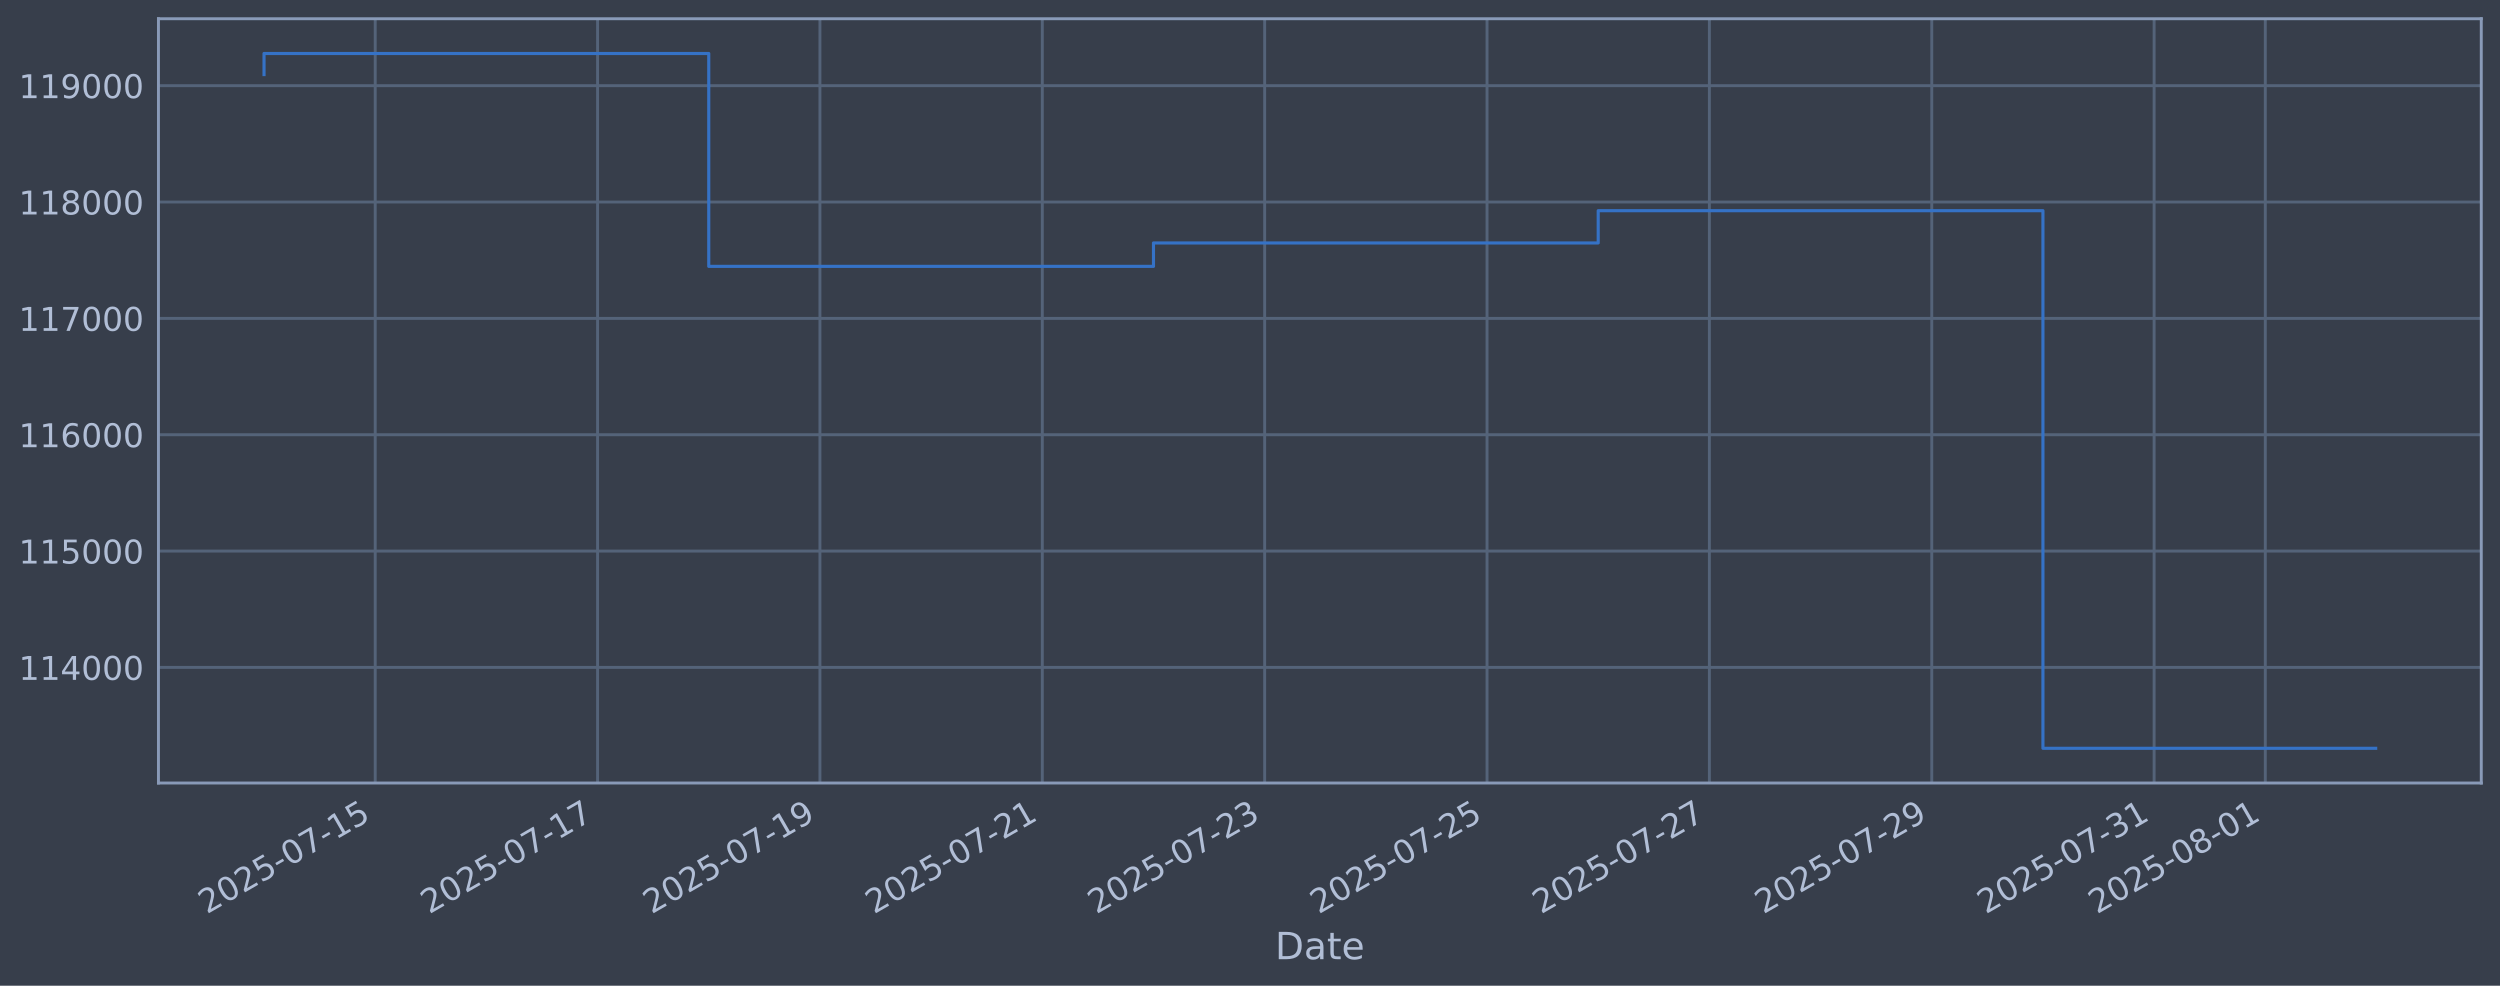
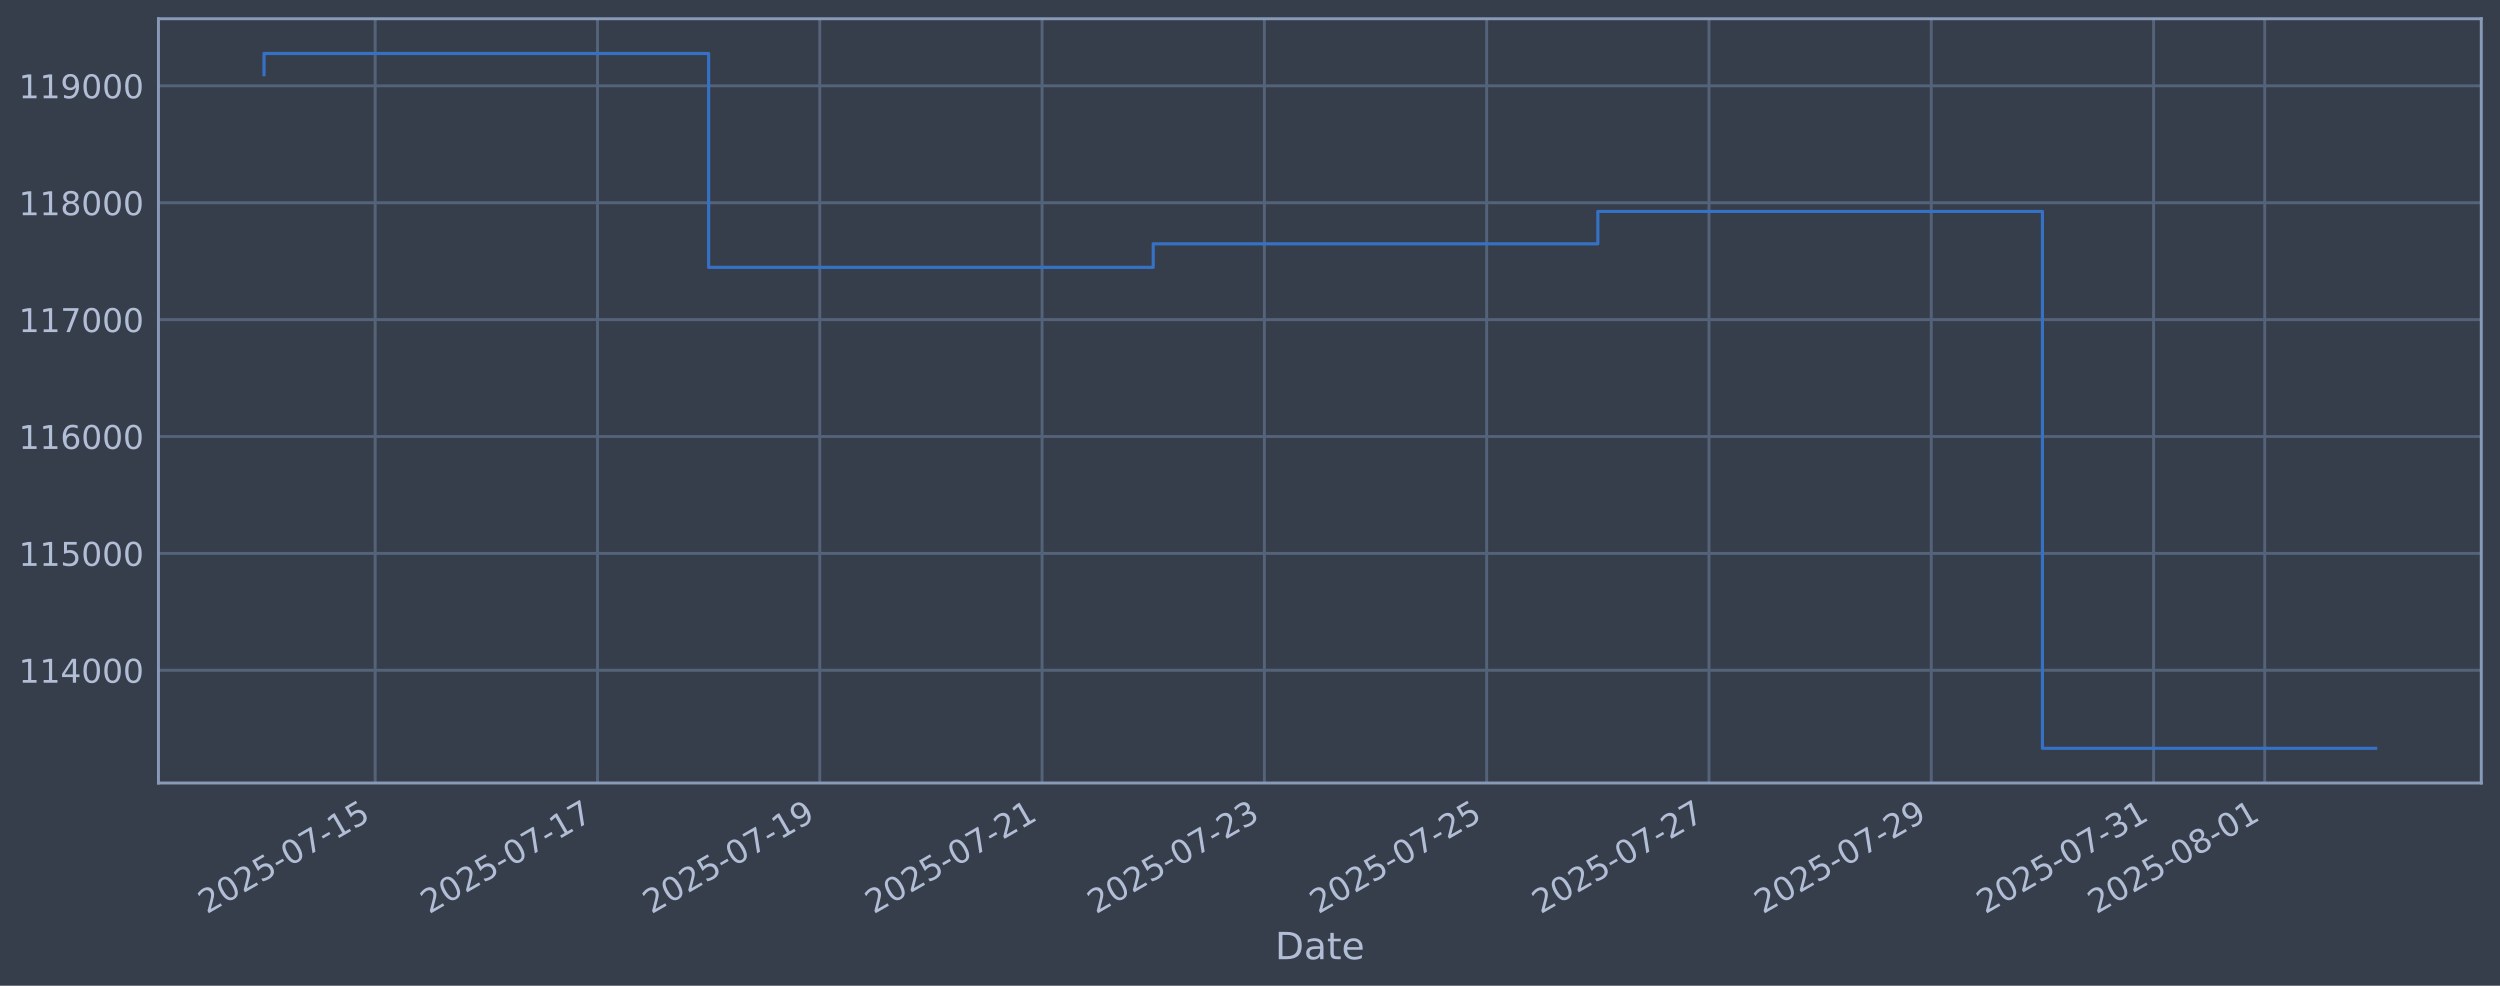
<svg xmlns="http://www.w3.org/2000/svg" xmlns:xlink="http://www.w3.org/1999/xlink" width="960.9pt" height="378.87pt" viewBox="0 0 960.9 378.87" version="1.1">
  <defs>
    <style type="text/css">*{stroke-linejoin: round; stroke-linecap: butt}</style>
  </defs>
  <g id="figure_1">
    <g id="patch_1">
      <path d="M 0 378.87  L 960.9 378.87  L 960.9 0  L 0 0  z " style="fill: #373e4b" />
    </g>
    <g id="axes_1">
      <g id="patch_2">
        <path d="M 60.901 300.96  L 953.701 300.96  L 953.701 7.2  L 60.901 7.2  z " style="fill: #373e4b" />
      </g>
      <g id="matplotlib.axis_1">
        <g id="xtick_1">
          <g id="line2d_1">
-             <path d="M 144.216 300.96  L 144.216 7.2  " clip-path="url(#p412287cf9c)" style="fill: none; stroke: #546379; stroke-width: 1.12; stroke-linecap: square" />
+             <path d="M 144.204 300.96  L 144.204 7.2  " clip-path="url(#p3d4fb0d315)" style="fill: none; stroke: #546379; stroke-width: 1.12; stroke-linecap: square" />
          </g>
          <g id="line2d_2" />
          <g id="text_1">
-             <g style="fill: #b1bed6" transform="translate(79.49057 351.4642) rotate(-30) scale(0.126 -0.126)">
+             <g style="fill: #b1bed6" transform="translate(79.47821 351.4642) rotate(-30) scale(0.126 -0.126)">
              <defs>
                <path id="DejaVuSans-32" d="M 1228 531  L 3431 531  L 3431 0  L 469 0  L 469 531  Q 828 903 1448 1529  Q 2069 2156 2228 2338  Q 2531 2678 2651 2914  Q 2772 3150 2772 3378  Q 2772 3750 2511 3984  Q 2250 4219 1831 4219  Q 1534 4219 1204 4116  Q 875 4013 500 3803  L 500 4441  Q 881 4594 1212 4672  Q 1544 4750 1819 4750  Q 2544 4750 2975 4387  Q 3406 4025 3406 3419  Q 3406 3131 3298 2873  Q 3191 2616 2906 2266  Q 2828 2175 2409 1742  Q 1991 1309 1228 531  z " transform="scale(0.015625)" />
                <path id="DejaVuSans-30" d="M 2034 4250  Q 1547 4250 1301 3770  Q 1056 3291 1056 2328  Q 1056 1369 1301 889  Q 1547 409 2034 409  Q 2525 409 2770 889  Q 3016 1369 3016 2328  Q 3016 3291 2770 3770  Q 2525 4250 2034 4250  z M 2034 4750  Q 2819 4750 3233 4129  Q 3647 3509 3647 2328  Q 3647 1150 3233 529  Q 2819 -91 2034 -91  Q 1250 -91 836 529  Q 422 1150 422 2328  Q 422 3509 836 4129  Q 1250 4750 2034 4750  z " transform="scale(0.015625)" />
                <path id="DejaVuSans-35" d="M 691 4666  L 3169 4666  L 3169 4134  L 1269 4134  L 1269 2991  Q 1406 3038 1543 3061  Q 1681 3084 1819 3084  Q 2600 3084 3056 2656  Q 3513 2228 3513 1497  Q 3513 744 3044 326  Q 2575 -91 1722 -91  Q 1428 -91 1123 -41  Q 819 9 494 109  L 494 744  Q 775 591 1075 516  Q 1375 441 1709 441  Q 2250 441 2565 725  Q 2881 1009 2881 1497  Q 2881 1984 2565 2268  Q 2250 2553 1709 2553  Q 1456 2553 1204 2497  Q 953 2441 691 2322  L 691 4666  z " transform="scale(0.015625)" />
                <path id="DejaVuSans-2d" d="M 313 2009  L 1997 2009  L 1997 1497  L 313 1497  L 313 2009  z " transform="scale(0.015625)" />
                <path id="DejaVuSans-37" d="M 525 4666  L 3525 4666  L 3525 4397  L 1831 0  L 1172 0  L 2766 4134  L 525 4134  L 525 4666  z " transform="scale(0.015625)" />
                <path id="DejaVuSans-31" d="M 794 531  L 1825 531  L 1825 4091  L 703 3866  L 703 4441  L 1819 4666  L 2450 4666  L 2450 531  L 3481 531  L 3481 0  L 794 0  L 794 531  z " transform="scale(0.015625)" />
              </defs>
              <use xlink:href="#DejaVuSans-32" />
              <use xlink:href="#DejaVuSans-30" transform="translate(63.62305 0)" />
              <use xlink:href="#DejaVuSans-32" transform="translate(127.2461 0)" />
              <use xlink:href="#DejaVuSans-35" transform="translate(190.8691 0)" />
              <use xlink:href="#DejaVuSans-2d" transform="translate(254.4922 0)" />
              <use xlink:href="#DejaVuSans-30" transform="translate(290.5762 0)" />
              <use xlink:href="#DejaVuSans-37" transform="translate(354.1992 0)" />
              <use xlink:href="#DejaVuSans-2d" transform="translate(417.8223 0)" />
              <use xlink:href="#DejaVuSans-31" transform="translate(453.9062 0)" />
              <use xlink:href="#DejaVuSans-35" transform="translate(517.5293 0)" />
            </g>
          </g>
        </g>
        <g id="xtick_2">
          <g id="line2d_3">
-             <path d="M 229.684 300.96  L 229.684 7.2  " clip-path="url(#p412287cf9c)" style="fill: none; stroke: #546379; stroke-width: 1.12; stroke-linecap: square" />
+             <path d="M 229.647 300.96  L 229.647 7.2  " clip-path="url(#p3d4fb0d315)" style="fill: none; stroke: #546379; stroke-width: 1.12; stroke-linecap: square" />
          </g>
          <g id="line2d_4" />
          <g id="text_2">
-             <g style="fill: #b1bed6" transform="translate(164.9581 351.4642) rotate(-30) scale(0.126 -0.126)">
+             <g style="fill: #b1bed6" transform="translate(164.921 351.4642) rotate(-30) scale(0.126 -0.126)">
              <use xlink:href="#DejaVuSans-32" />
              <use xlink:href="#DejaVuSans-30" transform="translate(63.62305 0)" />
              <use xlink:href="#DejaVuSans-32" transform="translate(127.2461 0)" />
              <use xlink:href="#DejaVuSans-35" transform="translate(190.8691 0)" />
              <use xlink:href="#DejaVuSans-2d" transform="translate(254.4922 0)" />
              <use xlink:href="#DejaVuSans-30" transform="translate(290.5762 0)" />
              <use xlink:href="#DejaVuSans-37" transform="translate(354.1992 0)" />
              <use xlink:href="#DejaVuSans-2d" transform="translate(417.8223 0)" />
              <use xlink:href="#DejaVuSans-31" transform="translate(453.9062 0)" />
              <use xlink:href="#DejaVuSans-37" transform="translate(517.5293 0)" />
            </g>
          </g>
        </g>
        <g id="xtick_3">
          <g id="line2d_5">
-             <path d="M 315.151 300.96  L 315.151 7.2  " clip-path="url(#p412287cf9c)" style="fill: none; stroke: #546379; stroke-width: 1.12; stroke-linecap: square" />
+             <path d="M 315.089 300.96  L 315.089 7.2  " clip-path="url(#p3d4fb0d315)" style="fill: none; stroke: #546379; stroke-width: 1.12; stroke-linecap: square" />
          </g>
          <g id="line2d_6" />
          <g id="text_3">
-             <g style="fill: #b1bed6" transform="translate(250.4256 351.4642) rotate(-30) scale(0.126 -0.126)">
+             <g style="fill: #b1bed6" transform="translate(250.3638 351.4642) rotate(-30) scale(0.126 -0.126)">
              <defs>
                <path id="DejaVuSans-39" d="M 703 97  L 703 672  Q 941 559 1184 500  Q 1428 441 1663 441  Q 2288 441 2617 861  Q 2947 1281 2994 2138  Q 2813 1869 2534 1725  Q 2256 1581 1919 1581  Q 1219 1581 811 2004  Q 403 2428 403 3163  Q 403 3881 828 4315  Q 1253 4750 1959 4750  Q 2769 4750 3195 4129  Q 3622 3509 3622 2328  Q 3622 1225 3098 567  Q 2575 -91 1691 -91  Q 1453 -91 1209 -44  Q 966 3 703 97  z M 1959 2075  Q 2384 2075 2632 2365  Q 2881 2656 2881 3163  Q 2881 3666 2632 3958  Q 2384 4250 1959 4250  Q 1534 4250 1286 3958  Q 1038 3666 1038 3163  Q 1038 2656 1286 2365  Q 1534 2075 1959 2075  z " transform="scale(0.015625)" />
              </defs>
              <use xlink:href="#DejaVuSans-32" />
              <use xlink:href="#DejaVuSans-30" transform="translate(63.62305 0)" />
              <use xlink:href="#DejaVuSans-32" transform="translate(127.2461 0)" />
              <use xlink:href="#DejaVuSans-35" transform="translate(190.8691 0)" />
              <use xlink:href="#DejaVuSans-2d" transform="translate(254.4922 0)" />
              <use xlink:href="#DejaVuSans-30" transform="translate(290.5762 0)" />
              <use xlink:href="#DejaVuSans-37" transform="translate(354.1992 0)" />
              <use xlink:href="#DejaVuSans-2d" transform="translate(417.8223 0)" />
              <use xlink:href="#DejaVuSans-31" transform="translate(453.9062 0)" />
              <use xlink:href="#DejaVuSans-39" transform="translate(517.5293 0)" />
            </g>
          </g>
        </g>
        <g id="xtick_4">
          <g id="line2d_7">
-             <path d="M 400.619 300.96  L 400.619 7.2  " clip-path="url(#p412287cf9c)" style="fill: none; stroke: #546379; stroke-width: 1.12; stroke-linecap: square" />
+             <path d="M 400.532 300.96  L 400.532 7.2  " clip-path="url(#p3d4fb0d315)" style="fill: none; stroke: #546379; stroke-width: 1.12; stroke-linecap: square" />
          </g>
          <g id="line2d_8" />
          <g id="text_4">
-             <g style="fill: #b1bed6" transform="translate(335.8931 351.4642) rotate(-30) scale(0.126 -0.126)">
+             <g style="fill: #b1bed6" transform="translate(335.8066 351.4642) rotate(-30) scale(0.126 -0.126)">
              <use xlink:href="#DejaVuSans-32" />
              <use xlink:href="#DejaVuSans-30" transform="translate(63.62305 0)" />
              <use xlink:href="#DejaVuSans-32" transform="translate(127.2461 0)" />
              <use xlink:href="#DejaVuSans-35" transform="translate(190.8691 0)" />
              <use xlink:href="#DejaVuSans-2d" transform="translate(254.4922 0)" />
              <use xlink:href="#DejaVuSans-30" transform="translate(290.5762 0)" />
              <use xlink:href="#DejaVuSans-37" transform="translate(354.1992 0)" />
              <use xlink:href="#DejaVuSans-2d" transform="translate(417.8223 0)" />
              <use xlink:href="#DejaVuSans-32" transform="translate(453.9062 0)" />
              <use xlink:href="#DejaVuSans-31" transform="translate(517.5293 0)" />
            </g>
          </g>
        </g>
        <g id="xtick_5">
          <g id="line2d_9">
-             <path d="M 486.086 300.96  L 486.086 7.2  " clip-path="url(#p412287cf9c)" style="fill: none; stroke: #546379; stroke-width: 1.12; stroke-linecap: square" />
+             <path d="M 485.975 300.96  L 485.975 7.2  " clip-path="url(#p3d4fb0d315)" style="fill: none; stroke: #546379; stroke-width: 1.12; stroke-linecap: square" />
          </g>
          <g id="line2d_10" />
          <g id="text_5">
-             <g style="fill: #b1bed6" transform="translate(421.3606 351.4642) rotate(-30) scale(0.126 -0.126)">
+             <g style="fill: #b1bed6" transform="translate(421.2494 351.4642) rotate(-30) scale(0.126 -0.126)">
              <defs>
                <path id="DejaVuSans-33" d="M 2597 2516  Q 3050 2419 3304 2112  Q 3559 1806 3559 1356  Q 3559 666 3084 287  Q 2609 -91 1734 -91  Q 1441 -91 1130 -33  Q 819 25 488 141  L 488 750  Q 750 597 1062 519  Q 1375 441 1716 441  Q 2309 441 2620 675  Q 2931 909 2931 1356  Q 2931 1769 2642 2001  Q 2353 2234 1838 2234  L 1294 2234  L 1294 2753  L 1863 2753  Q 2328 2753 2575 2939  Q 2822 3125 2822 3475  Q 2822 3834 2567 4026  Q 2313 4219 1838 4219  Q 1578 4219 1281 4162  Q 984 4106 628 3988  L 628 4550  Q 988 4650 1302 4700  Q 1616 4750 1894 4750  Q 2613 4750 3031 4423  Q 3450 4097 3450 3541  Q 3450 3153 3228 2886  Q 3006 2619 2597 2516  z " transform="scale(0.015625)" />
              </defs>
              <use xlink:href="#DejaVuSans-32" />
              <use xlink:href="#DejaVuSans-30" transform="translate(63.62305 0)" />
              <use xlink:href="#DejaVuSans-32" transform="translate(127.2461 0)" />
              <use xlink:href="#DejaVuSans-35" transform="translate(190.8691 0)" />
              <use xlink:href="#DejaVuSans-2d" transform="translate(254.4922 0)" />
              <use xlink:href="#DejaVuSans-30" transform="translate(290.5762 0)" />
              <use xlink:href="#DejaVuSans-37" transform="translate(354.1992 0)" />
              <use xlink:href="#DejaVuSans-2d" transform="translate(417.8223 0)" />
              <use xlink:href="#DejaVuSans-32" transform="translate(453.9062 0)" />
              <use xlink:href="#DejaVuSans-33" transform="translate(517.5293 0)" />
            </g>
          </g>
        </g>
        <g id="xtick_6">
          <g id="line2d_11">
-             <path d="M 571.554 300.96  L 571.554 7.2  " clip-path="url(#p412287cf9c)" style="fill: none; stroke: #546379; stroke-width: 1.12; stroke-linecap: square" />
+             <path d="M 571.418 300.96  L 571.418 7.2  " clip-path="url(#p3d4fb0d315)" style="fill: none; stroke: #546379; stroke-width: 1.12; stroke-linecap: square" />
          </g>
          <g id="line2d_12" />
          <g id="text_6">
-             <g style="fill: #b1bed6" transform="translate(506.8281 351.4642) rotate(-30) scale(0.126 -0.126)">
+             <g style="fill: #b1bed6" transform="translate(506.6922 351.4642) rotate(-30) scale(0.126 -0.126)">
              <use xlink:href="#DejaVuSans-32" />
              <use xlink:href="#DejaVuSans-30" transform="translate(63.62305 0)" />
              <use xlink:href="#DejaVuSans-32" transform="translate(127.2461 0)" />
              <use xlink:href="#DejaVuSans-35" transform="translate(190.8691 0)" />
              <use xlink:href="#DejaVuSans-2d" transform="translate(254.4922 0)" />
              <use xlink:href="#DejaVuSans-30" transform="translate(290.5762 0)" />
              <use xlink:href="#DejaVuSans-37" transform="translate(354.1992 0)" />
              <use xlink:href="#DejaVuSans-2d" transform="translate(417.8223 0)" />
              <use xlink:href="#DejaVuSans-32" transform="translate(453.9062 0)" />
              <use xlink:href="#DejaVuSans-35" transform="translate(517.5293 0)" />
            </g>
          </g>
        </g>
        <g id="xtick_7">
          <g id="line2d_13">
-             <path d="M 657.021 300.96  L 657.021 7.2  " clip-path="url(#p412287cf9c)" style="fill: none; stroke: #546379; stroke-width: 1.12; stroke-linecap: square" />
+             <path d="M 656.86 300.96  L 656.86 7.2  " clip-path="url(#p3d4fb0d315)" style="fill: none; stroke: #546379; stroke-width: 1.12; stroke-linecap: square" />
          </g>
          <g id="line2d_14" />
          <g id="text_7">
-             <g style="fill: #b1bed6" transform="translate(592.2956 351.4642) rotate(-30) scale(0.126 -0.126)">
+             <g style="fill: #b1bed6" transform="translate(592.135 351.4642) rotate(-30) scale(0.126 -0.126)">
              <use xlink:href="#DejaVuSans-32" />
              <use xlink:href="#DejaVuSans-30" transform="translate(63.62305 0)" />
              <use xlink:href="#DejaVuSans-32" transform="translate(127.2461 0)" />
              <use xlink:href="#DejaVuSans-35" transform="translate(190.8691 0)" />
              <use xlink:href="#DejaVuSans-2d" transform="translate(254.4922 0)" />
              <use xlink:href="#DejaVuSans-30" transform="translate(290.5762 0)" />
              <use xlink:href="#DejaVuSans-37" transform="translate(354.1992 0)" />
              <use xlink:href="#DejaVuSans-2d" transform="translate(417.8223 0)" />
              <use xlink:href="#DejaVuSans-32" transform="translate(453.9062 0)" />
              <use xlink:href="#DejaVuSans-37" transform="translate(517.5293 0)" />
            </g>
          </g>
        </g>
        <g id="xtick_8">
          <g id="line2d_15">
-             <path d="M 742.489 300.96  L 742.489 7.2  " clip-path="url(#p412287cf9c)" style="fill: none; stroke: #546379; stroke-width: 1.12; stroke-linecap: square" />
+             <path d="M 742.303 300.96  L 742.303 7.2  " clip-path="url(#p3d4fb0d315)" style="fill: none; stroke: #546379; stroke-width: 1.12; stroke-linecap: square" />
          </g>
          <g id="line2d_16" />
          <g id="text_8">
-             <g style="fill: #b1bed6" transform="translate(677.7631 351.4642) rotate(-30) scale(0.126 -0.126)">
+             <g style="fill: #b1bed6" transform="translate(677.5778 351.4642) rotate(-30) scale(0.126 -0.126)">
              <use xlink:href="#DejaVuSans-32" />
              <use xlink:href="#DejaVuSans-30" transform="translate(63.62305 0)" />
              <use xlink:href="#DejaVuSans-32" transform="translate(127.2461 0)" />
              <use xlink:href="#DejaVuSans-35" transform="translate(190.8691 0)" />
              <use xlink:href="#DejaVuSans-2d" transform="translate(254.4922 0)" />
              <use xlink:href="#DejaVuSans-30" transform="translate(290.5762 0)" />
              <use xlink:href="#DejaVuSans-37" transform="translate(354.1992 0)" />
              <use xlink:href="#DejaVuSans-2d" transform="translate(417.8223 0)" />
              <use xlink:href="#DejaVuSans-32" transform="translate(453.9062 0)" />
              <use xlink:href="#DejaVuSans-39" transform="translate(517.5293 0)" />
            </g>
          </g>
        </g>
        <g id="xtick_9">
          <g id="line2d_17">
-             <path d="M 827.956 300.96  L 827.956 7.2  " clip-path="url(#p412287cf9c)" style="fill: none; stroke: #546379; stroke-width: 1.12; stroke-linecap: square" />
+             <path d="M 827.746 300.96  L 827.746 7.2  " clip-path="url(#p3d4fb0d315)" style="fill: none; stroke: #546379; stroke-width: 1.12; stroke-linecap: square" />
          </g>
          <g id="line2d_18" />
          <g id="text_9">
-             <g style="fill: #b1bed6" transform="translate(763.2307 351.4642) rotate(-30) scale(0.126 -0.126)">
+             <g style="fill: #b1bed6" transform="translate(763.0206 351.4642) rotate(-30) scale(0.126 -0.126)">
              <use xlink:href="#DejaVuSans-32" />
              <use xlink:href="#DejaVuSans-30" transform="translate(63.62305 0)" />
              <use xlink:href="#DejaVuSans-32" transform="translate(127.2461 0)" />
              <use xlink:href="#DejaVuSans-35" transform="translate(190.8691 0)" />
              <use xlink:href="#DejaVuSans-2d" transform="translate(254.4922 0)" />
              <use xlink:href="#DejaVuSans-30" transform="translate(290.5762 0)" />
              <use xlink:href="#DejaVuSans-37" transform="translate(354.1992 0)" />
              <use xlink:href="#DejaVuSans-2d" transform="translate(417.8223 0)" />
              <use xlink:href="#DejaVuSans-33" transform="translate(453.9062 0)" />
              <use xlink:href="#DejaVuSans-31" transform="translate(517.5293 0)" />
            </g>
          </g>
        </g>
        <g id="xtick_10">
          <g id="line2d_19">
-             <path d="M 870.69 300.96  L 870.69 7.2  " clip-path="url(#p412287cf9c)" style="fill: none; stroke: #546379; stroke-width: 1.12; stroke-linecap: square" />
+             <path d="M 870.467 300.96  L 870.467 7.2  " clip-path="url(#p3d4fb0d315)" style="fill: none; stroke: #546379; stroke-width: 1.12; stroke-linecap: square" />
          </g>
          <g id="line2d_20" />
          <g id="text_10">
-             <g style="fill: #b1bed6" transform="translate(805.9644 351.4642) rotate(-30) scale(0.126 -0.126)">
+             <g style="fill: #b1bed6" transform="translate(805.742 351.4642) rotate(-30) scale(0.126 -0.126)">
              <defs>
                <path id="DejaVuSans-38" d="M 2034 2216  Q 1584 2216 1326 1975  Q 1069 1734 1069 1313  Q 1069 891 1326 650  Q 1584 409 2034 409  Q 2484 409 2743 651  Q 3003 894 3003 1313  Q 3003 1734 2745 1975  Q 2488 2216 2034 2216  z M 1403 2484  Q 997 2584 770 2862  Q 544 3141 544 3541  Q 544 4100 942 4425  Q 1341 4750 2034 4750  Q 2731 4750 3128 4425  Q 3525 4100 3525 3541  Q 3525 3141 3298 2862  Q 3072 2584 2669 2484  Q 3125 2378 3379 2068  Q 3634 1759 3634 1313  Q 3634 634 3220 271  Q 2806 -91 2034 -91  Q 1263 -91 848 271  Q 434 634 434 1313  Q 434 1759 690 2068  Q 947 2378 1403 2484  z M 1172 3481  Q 1172 3119 1398 2916  Q 1625 2713 2034 2713  Q 2441 2713 2670 2916  Q 2900 3119 2900 3481  Q 2900 3844 2670 4047  Q 2441 4250 2034 4250  Q 1625 4250 1398 4047  Q 1172 3844 1172 3481  z " transform="scale(0.015625)" />
              </defs>
              <use xlink:href="#DejaVuSans-32" />
              <use xlink:href="#DejaVuSans-30" transform="translate(63.62305 0)" />
              <use xlink:href="#DejaVuSans-32" transform="translate(127.2461 0)" />
              <use xlink:href="#DejaVuSans-35" transform="translate(190.8691 0)" />
              <use xlink:href="#DejaVuSans-2d" transform="translate(254.4922 0)" />
              <use xlink:href="#DejaVuSans-30" transform="translate(290.5762 0)" />
              <use xlink:href="#DejaVuSans-38" transform="translate(354.1992 0)" />
              <use xlink:href="#DejaVuSans-2d" transform="translate(417.8223 0)" />
              <use xlink:href="#DejaVuSans-30" transform="translate(453.9062 0)" />
              <use xlink:href="#DejaVuSans-31" transform="translate(517.5293 0)" />
            </g>
          </g>
        </g>
        <g id="text_11">
          <g style="fill: #b1bed6" transform="translate(490.0914 368.6753) scale(0.144 -0.144)">
            <defs>
              <path id="DejaVuSans-44" d="M 1259 4147  L 1259 519  L 2022 519  Q 2988 519 3436 956  Q 3884 1394 3884 2338  Q 3884 3275 3436 3711  Q 2988 4147 2022 4147  L 1259 4147  z M 628 4666  L 1925 4666  Q 3281 4666 3915 4102  Q 4550 3538 4550 2338  Q 4550 1131 3912 565  Q 3275 0 1925 0  L 628 0  L 628 4666  z " transform="scale(0.015625)" />
              <path id="DejaVuSans-61" d="M 2194 1759  Q 1497 1759 1228 1600  Q 959 1441 959 1056  Q 959 750 1161 570  Q 1363 391 1709 391  Q 2188 391 2477 730  Q 2766 1069 2766 1631  L 2766 1759  L 2194 1759  z M 3341 1997  L 3341 0  L 2766 0  L 2766 531  Q 2569 213 2275 61  Q 1981 -91 1556 -91  Q 1019 -91 701 211  Q 384 513 384 1019  Q 384 1609 779 1909  Q 1175 2209 1959 2209  L 2766 2209  L 2766 2266  Q 2766 2663 2505 2880  Q 2244 3097 1772 3097  Q 1472 3097 1187 3025  Q 903 2953 641 2809  L 641 3341  Q 956 3463 1253 3523  Q 1550 3584 1831 3584  Q 2591 3584 2966 3190  Q 3341 2797 3341 1997  z " transform="scale(0.015625)" />
              <path id="DejaVuSans-74" d="M 1172 4494  L 1172 3500  L 2356 3500  L 2356 3053  L 1172 3053  L 1172 1153  Q 1172 725 1289 603  Q 1406 481 1766 481  L 2356 481  L 2356 0  L 1766 0  Q 1100 0 847 248  Q 594 497 594 1153  L 594 3053  L 172 3053  L 172 3500  L 594 3500  L 594 4494  L 1172 4494  z " transform="scale(0.015625)" />
              <path id="DejaVuSans-65" d="M 3597 1894  L 3597 1613  L 953 1613  Q 991 1019 1311 708  Q 1631 397 2203 397  Q 2534 397 2845 478  Q 3156 559 3463 722  L 3463 178  Q 3153 47 2828 -22  Q 2503 -91 2169 -91  Q 1331 -91 842 396  Q 353 884 353 1716  Q 353 2575 817 3079  Q 1281 3584 2069 3584  Q 2775 3584 3186 3129  Q 3597 2675 3597 1894  z M 3022 2063  Q 3016 2534 2758 2815  Q 2500 3097 2075 3097  Q 1594 3097 1305 2825  Q 1016 2553 972 2059  L 3022 2063  z " transform="scale(0.015625)" />
            </defs>
            <use xlink:href="#DejaVuSans-44" />
            <use xlink:href="#DejaVuSans-61" transform="translate(77.00195 0)" />
            <use xlink:href="#DejaVuSans-74" transform="translate(138.2812 0)" />
            <use xlink:href="#DejaVuSans-65" transform="translate(177.4902 0)" />
          </g>
        </g>
      </g>
      <g id="matplotlib.axis_2">
        <g id="ytick_1">
          <g id="line2d_21">
-             <path d="M 60.901 256.531  L 953.701 256.531  " clip-path="url(#p412287cf9c)" style="fill: none; stroke: #546379; stroke-width: 1.12; stroke-linecap: square" />
+             <path d="M 60.901 257.626  L 953.701 257.626  " clip-path="url(#p3d4fb0d315)" style="fill: none; stroke: #546379; stroke-width: 1.12; stroke-linecap: square" />
          </g>
          <g id="line2d_22" />
          <g id="text_12">
-             <g style="fill: #b1bed6" transform="translate(7.2 261.3182) scale(0.126 -0.126)">
+             <g style="fill: #b1bed6" transform="translate(7.2 262.4134) scale(0.126 -0.126)">
              <defs>
                <path id="DejaVuSans-34" d="M 2419 4116  L 825 1625  L 2419 1625  L 2419 4116  z M 2253 4666  L 3047 4666  L 3047 1625  L 3713 1625  L 3713 1100  L 3047 1100  L 3047 0  L 2419 0  L 2419 1100  L 313 1100  L 313 1709  L 2253 4666  z " transform="scale(0.015625)" />
              </defs>
              <use xlink:href="#DejaVuSans-31" />
              <use xlink:href="#DejaVuSans-31" transform="translate(63.62305 0)" />
              <use xlink:href="#DejaVuSans-34" transform="translate(127.2461 0)" />
              <use xlink:href="#DejaVuSans-30" transform="translate(190.8691 0)" />
              <use xlink:href="#DejaVuSans-30" transform="translate(254.4922 0)" />
              <use xlink:href="#DejaVuSans-30" transform="translate(318.1152 0)" />
            </g>
          </g>
        </g>
        <g id="ytick_2">
          <g id="line2d_23">
-             <path d="M 60.901 211.812  L 953.701 211.812  " clip-path="url(#p412287cf9c)" style="fill: none; stroke: #546379; stroke-width: 1.12; stroke-linecap: square" />
+             <path d="M 60.901 212.699  L 953.701 212.699  " clip-path="url(#p3d4fb0d315)" style="fill: none; stroke: #546379; stroke-width: 1.12; stroke-linecap: square" />
          </g>
          <g id="line2d_24" />
          <g id="text_13">
-             <g style="fill: #b1bed6" transform="translate(7.2 216.5986) scale(0.126 -0.126)">
+             <g style="fill: #b1bed6" transform="translate(7.2 217.4863) scale(0.126 -0.126)">
              <use xlink:href="#DejaVuSans-31" />
              <use xlink:href="#DejaVuSans-31" transform="translate(63.62305 0)" />
              <use xlink:href="#DejaVuSans-35" transform="translate(127.2461 0)" />
              <use xlink:href="#DejaVuSans-30" transform="translate(190.8691 0)" />
              <use xlink:href="#DejaVuSans-30" transform="translate(254.4922 0)" />
              <use xlink:href="#DejaVuSans-30" transform="translate(318.1152 0)" />
            </g>
          </g>
        </g>
        <g id="ytick_3">
          <g id="line2d_25">
-             <path d="M 60.901 167.092  L 953.701 167.092  " clip-path="url(#p412287cf9c)" style="fill: none; stroke: #546379; stroke-width: 1.12; stroke-linecap: square" />
+             <path d="M 60.901 167.772  L 953.701 167.772  " clip-path="url(#p3d4fb0d315)" style="fill: none; stroke: #546379; stroke-width: 1.12; stroke-linecap: square" />
          </g>
          <g id="line2d_26" />
          <g id="text_14">
-             <g style="fill: #b1bed6" transform="translate(7.2 171.8791) scale(0.126 -0.126)">
+             <g style="fill: #b1bed6" transform="translate(7.2 172.5591) scale(0.126 -0.126)">
              <defs>
                <path id="DejaVuSans-36" d="M 2113 2584  Q 1688 2584 1439 2293  Q 1191 2003 1191 1497  Q 1191 994 1439 701  Q 1688 409 2113 409  Q 2538 409 2786 701  Q 3034 994 3034 1497  Q 3034 2003 2786 2293  Q 2538 2584 2113 2584  z M 3366 4563  L 3366 3988  Q 3128 4100 2886 4159  Q 2644 4219 2406 4219  Q 1781 4219 1451 3797  Q 1122 3375 1075 2522  Q 1259 2794 1537 2939  Q 1816 3084 2150 3084  Q 2853 3084 3261 2657  Q 3669 2231 3669 1497  Q 3669 778 3244 343  Q 2819 -91 2113 -91  Q 1303 -91 875 529  Q 447 1150 447 2328  Q 447 3434 972 4092  Q 1497 4750 2381 4750  Q 2619 4750 2861 4703  Q 3103 4656 3366 4563  z " transform="scale(0.015625)" />
              </defs>
              <use xlink:href="#DejaVuSans-31" />
              <use xlink:href="#DejaVuSans-31" transform="translate(63.62305 0)" />
              <use xlink:href="#DejaVuSans-36" transform="translate(127.2461 0)" />
              <use xlink:href="#DejaVuSans-30" transform="translate(190.8691 0)" />
              <use xlink:href="#DejaVuSans-30" transform="translate(254.4922 0)" />
              <use xlink:href="#DejaVuSans-30" transform="translate(318.1152 0)" />
            </g>
          </g>
        </g>
        <g id="ytick_4">
          <g id="line2d_27">
-             <path d="M 60.901 122.372  L 953.701 122.372  " clip-path="url(#p412287cf9c)" style="fill: none; stroke: #546379; stroke-width: 1.12; stroke-linecap: square" />
+             <path d="M 60.901 122.845  L 953.701 122.845  " clip-path="url(#p3d4fb0d315)" style="fill: none; stroke: #546379; stroke-width: 1.12; stroke-linecap: square" />
          </g>
          <g id="line2d_28" />
          <g id="text_15">
-             <g style="fill: #b1bed6" transform="translate(7.2 127.1595) scale(0.126 -0.126)">
+             <g style="fill: #b1bed6" transform="translate(7.2 127.632) scale(0.126 -0.126)">
              <use xlink:href="#DejaVuSans-31" />
              <use xlink:href="#DejaVuSans-31" transform="translate(63.62305 0)" />
              <use xlink:href="#DejaVuSans-37" transform="translate(127.2461 0)" />
              <use xlink:href="#DejaVuSans-30" transform="translate(190.8691 0)" />
              <use xlink:href="#DejaVuSans-30" transform="translate(254.4922 0)" />
              <use xlink:href="#DejaVuSans-30" transform="translate(318.1152 0)" />
            </g>
          </g>
        </g>
        <g id="ytick_5">
          <g id="line2d_29">
-             <path d="M 60.901 77.653  L 953.701 77.653  " clip-path="url(#p412287cf9c)" style="fill: none; stroke: #546379; stroke-width: 1.12; stroke-linecap: square" />
+             <path d="M 60.901 77.918  L 953.701 77.918  " clip-path="url(#p3d4fb0d315)" style="fill: none; stroke: #546379; stroke-width: 1.12; stroke-linecap: square" />
          </g>
          <g id="line2d_30" />
          <g id="text_16">
-             <g style="fill: #b1bed6" transform="translate(7.2 82.43992) scale(0.126 -0.126)">
+             <g style="fill: #b1bed6" transform="translate(7.2 82.70493) scale(0.126 -0.126)">
              <use xlink:href="#DejaVuSans-31" />
              <use xlink:href="#DejaVuSans-31" transform="translate(63.62305 0)" />
              <use xlink:href="#DejaVuSans-38" transform="translate(127.2461 0)" />
              <use xlink:href="#DejaVuSans-30" transform="translate(190.8691 0)" />
              <use xlink:href="#DejaVuSans-30" transform="translate(254.4922 0)" />
              <use xlink:href="#DejaVuSans-30" transform="translate(318.1152 0)" />
            </g>
          </g>
        </g>
        <g id="ytick_6">
          <g id="line2d_31">
-             <path d="M 60.901 32.933  L 953.701 32.933  " clip-path="url(#p412287cf9c)" style="fill: none; stroke: #546379; stroke-width: 1.12; stroke-linecap: square" />
+             <path d="M 60.901 32.991  L 953.701 32.991  " clip-path="url(#p3d4fb0d315)" style="fill: none; stroke: #546379; stroke-width: 1.12; stroke-linecap: square" />
          </g>
          <g id="line2d_32" />
          <g id="text_17">
-             <g style="fill: #b1bed6" transform="translate(7.2 37.72035) scale(0.126 -0.126)">
+             <g style="fill: #b1bed6" transform="translate(7.2 37.77781) scale(0.126 -0.126)">
              <use xlink:href="#DejaVuSans-31" />
              <use xlink:href="#DejaVuSans-31" transform="translate(63.62305 0)" />
              <use xlink:href="#DejaVuSans-39" transform="translate(127.2461 0)" />
              <use xlink:href="#DejaVuSans-30" transform="translate(190.8691 0)" />
              <use xlink:href="#DejaVuSans-30" transform="translate(254.4922 0)" />
              <use xlink:href="#DejaVuSans-30" transform="translate(318.1152 0)" />
            </g>
          </g>
        </g>
      </g>
      <g id="line2d_33">
-         <path d="M 101.482 28.668  L 101.482 20.553  L 272.417 20.553  L 272.417 102.392  L 443.352 102.392  L 443.352 93.379  L 614.287 93.379  L 614.287 80.982  L 785.222 80.982  L 785.222 287.607  L 913.119 287.607  " clip-path="url(#p412287cf9c)" style="fill: none; stroke: #3572c6; stroke-width: 1.2; stroke-linecap: square" />
+         <path d="M 101.482 28.705  L 101.482 20.553  L 272.368 20.553  L 272.368 102.772  L 443.254 102.772  L 443.254 93.717  L 614.139 93.717  L 614.139 81.263  L 785.025 81.263  L 785.025 287.607  L 913.119 287.607  " clip-path="url(#p3d4fb0d315)" style="fill: none; stroke: #3572c6; stroke-width: 1.2; stroke-linecap: square" />
      </g>
      <g id="patch_3">
        <path d="M 60.901 300.96  L 60.901 7.2  " style="fill: none; stroke: #899ab8; stroke-width: 1.12; stroke-linejoin: miter; stroke-linecap: square" />
      </g>
      <g id="patch_4">
        <path d="M 953.701 300.96  L 953.701 7.2  " style="fill: none; stroke: #899ab8; stroke-width: 1.12; stroke-linejoin: miter; stroke-linecap: square" />
      </g>
      <g id="patch_5">
        <path d="M 60.901 300.96  L 953.701 300.96  " style="fill: none; stroke: #899ab8; stroke-width: 1.12; stroke-linejoin: miter; stroke-linecap: square" />
      </g>
      <g id="patch_6">
        <path d="M 60.901 7.2  L 953.701 7.2  " style="fill: none; stroke: #899ab8; stroke-width: 1.12; stroke-linejoin: miter; stroke-linecap: square" />
      </g>
    </g>
  </g>
  <defs>
-     <clipPath id="p412287cf9c">
+     <clipPath id="p3d4fb0d315">
      <rect x="60.901" y="7.2" width="892.8" height="293.76" />
    </clipPath>
  </defs>
</svg>
